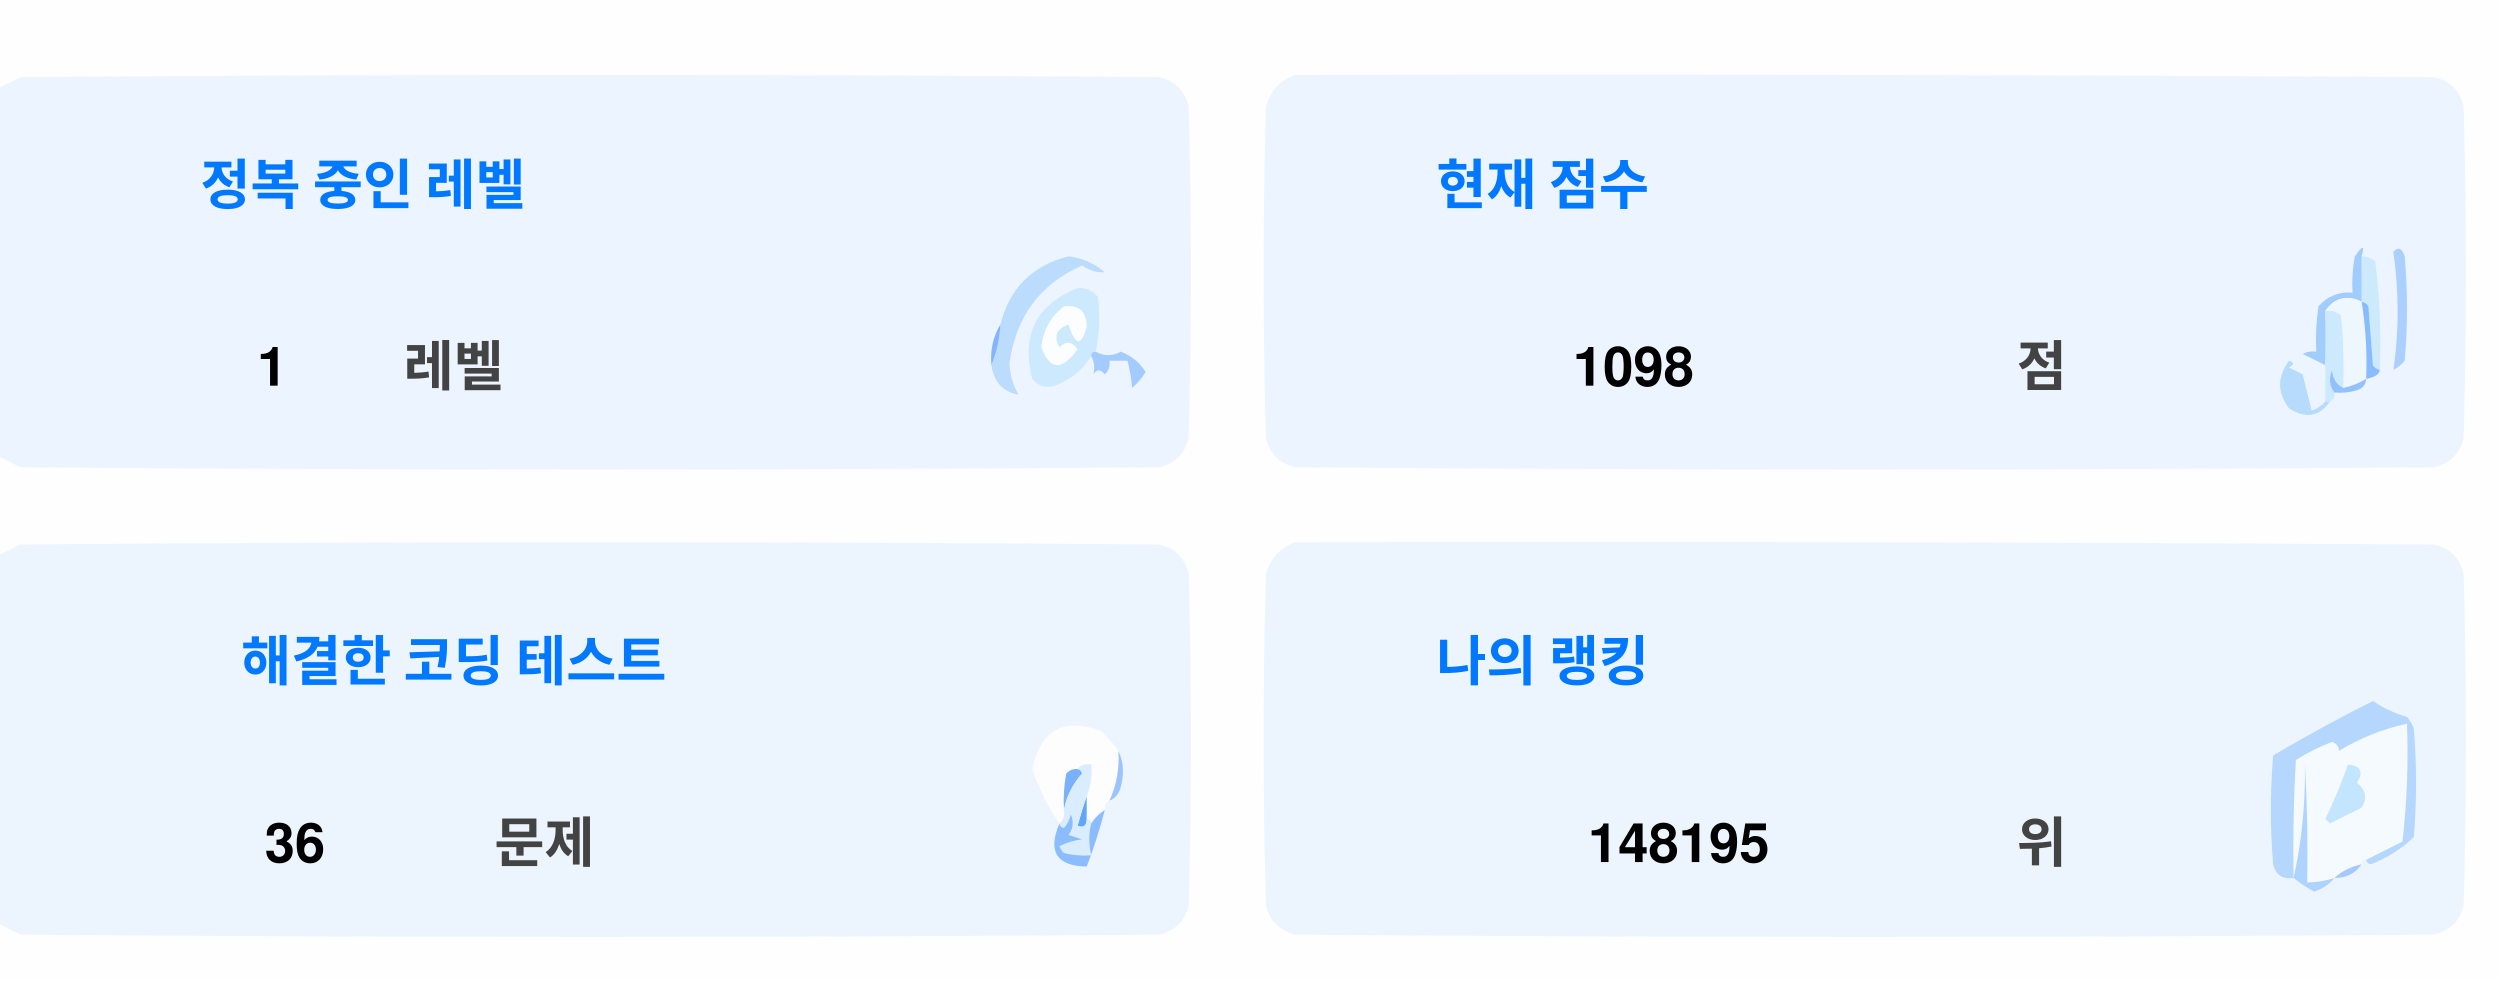
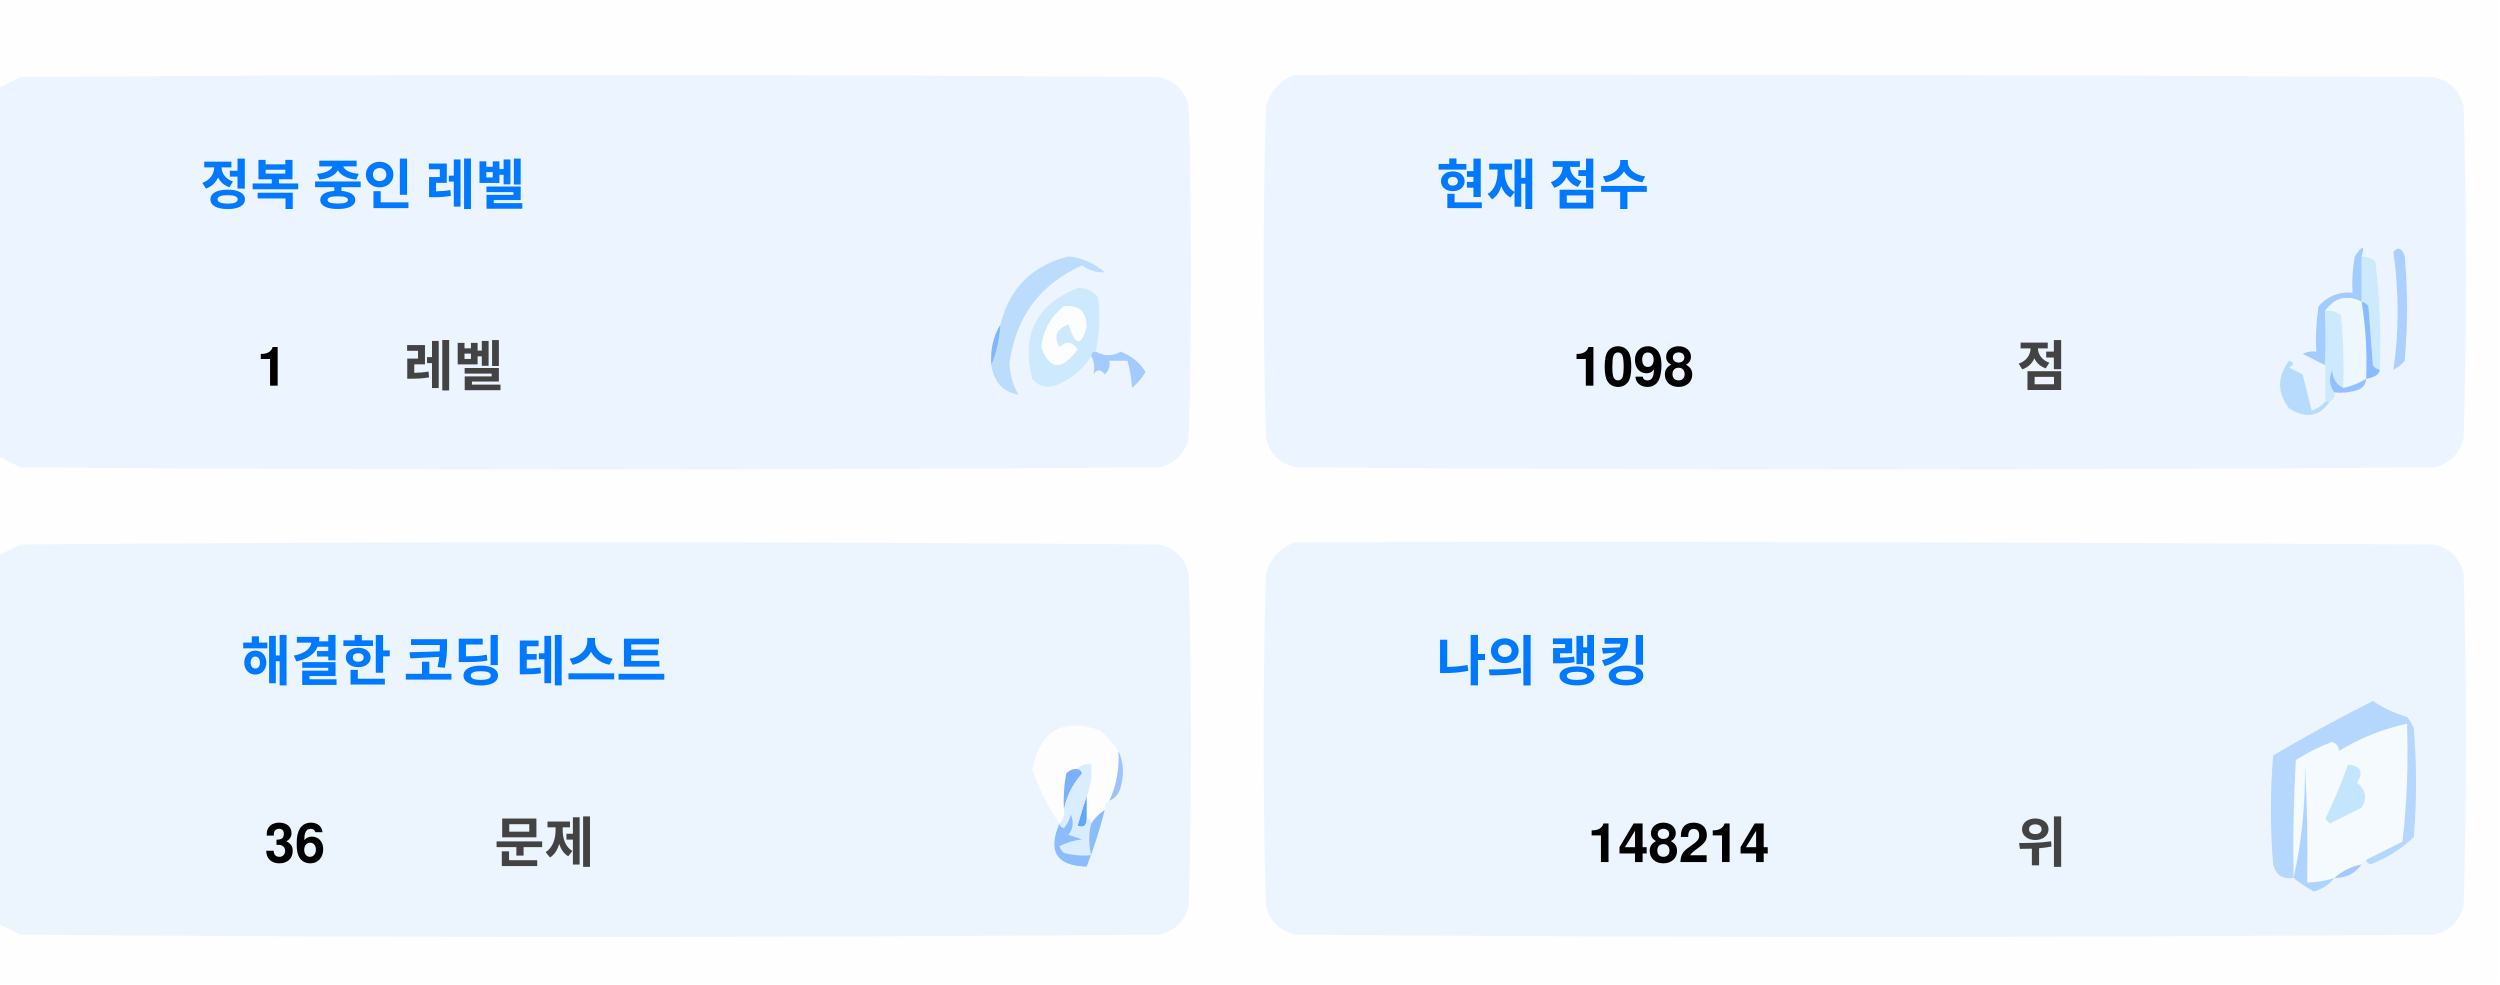
<svg xmlns="http://www.w3.org/2000/svg" version="1.1" width="551px" height="217px" style="shape-rendering:geometricPrecision; text-rendering:geometricPrecision; image-rendering:optimizeQuality; fill-rule:evenodd; clip-rule:evenodd">
  <style>.title {fill: #434343;font-size: 1rem;line-height: 1.5rem;font-weight: bold;font-family: -apple-system, BlinkMacSystemFont, Segoe UI, Helvetica, Arial, sans-serif, Apple Color Emoji, Segoe UI Emoji;}.desc {fill: #434343;font-size: 2.5rem;font-weight: bold;line-height: 1.5rem;font-family: -apple-system, BlinkMacSystemFont, Segoe UI, Helvetica, Arial, sans-serif, Apple Color Emoji, Segoe UI Emoji;}.desc-2 {fill: #434343;font-size: 1rem;font-weight: bold;line-height: 1.5rem;font-family: -apple-system, BlinkMacSystemFont, Segoe UI, Helvetica, Arial, sans-serif, Apple Color Emoji, Segoe UI Emoji;}.text, .desc {animation: twinkling 4s ease-in-out infinite;}@keyframes twinkling {40% { opacity: 1; }50% { opacity: 0.5; }60% { opacity: 1; }70% { opacity: 0.5; }80% { opacity: 1; }}</style>
  <g>
    <path style="opacity:1" fill="#fefefe" d="M -0.5,-0.5 C 183.167,-0.5 366.833,-0.5 550.5,-0.5C 550.5,71.833 550.5,144.167 550.5,216.5C 366.833,216.5 183.167,216.5 -0.5,216.5C -0.5,212.167 -0.5,207.833 -0.5,203.5C 1.14,204.32 2.807,205.153 4.5,206C 88.167,206.667 171.833,206.667 255.5,206C 259,205.167 261.167,203 262,199.5C 262.667,175.167 262.667,150.833 262,126.5C 261.167,123 259,120.833 255.5,120C 171.833,119.333 88.167,119.333 4.5,120C 2.807,120.847 1.14,121.68 -0.5,122.5C -0.5,115.167 -0.5,107.833 -0.5,100.5C 1.14,101.32 2.807,102.153 4.5,103C 88.167,103.667 171.833,103.667 255.5,103C 259,102.167 261.167,100 262,96.5C 262.667,72.167 262.667,47.833 262,23.5C 261.167,20 259,17.833 255.5,17C 171.833,16.333 88.167,16.333 4.5,17C 2.807,17.847 1.14,18.68 -0.5,19.5C -0.5,12.833 -0.5,6.167 -0.5,-0.5 Z" />
  </g>
  <g>
    <path style="opacity:1" fill="#ecf5ff" d="M -0.5,100.5 C -0.5,73.5 -0.5,46.5 -0.5,19.5C 1.14,18.68 2.807,17.847 4.5,17C 88.167,16.333 171.833,16.333 255.5,17C 259,17.833 261.167,20 262,23.5C 262.667,47.833 262.667,72.167 262,96.5C 261.167,100 259,102.167 255.5,103C 171.833,103.667 88.167,103.667 4.5,103C 2.807,102.153 1.14,101.32 -0.5,100.5 Z" />
  </g>
  <g>
    <path style="opacity:1" fill="#ecf5ff" d="M 285.5,16.5 C 369.167,16.333 452.834,16.5 536.5,17C 540,17.833 542.167,20 543,23.5C 543.667,47.833 543.667,72.167 543,96.5C 542.167,100 540,102.167 536.5,103C 452.833,103.667 369.167,103.667 285.5,103C 282,102.167 279.833,100 279,96.5C 278.333,72.167 278.333,47.833 279,23.5C 280.018,19.985 282.185,17.652 285.5,16.5 Z" />
  </g>
  <g>
    <path style="opacity:1" fill="#cdeafd" d="M 520.5,56.5 C 521.583,56.539 522.583,56.873 523.5,57.5C 524.498,65.472 524.831,73.472 524.5,81.5C 523.883,81.389 523.383,81.056 523,80.5C 522.667,76.167 522.333,71.833 522,67.5C 521.617,66.944 521.117,66.611 520.5,66.5C 520.5,63.167 520.5,59.833 520.5,56.5 Z" />
  </g>
  <g>
    <path style="opacity:1" fill="#abcfff" d="M 527.5,55.5 C 528.566,54.308 529.399,54.641 530,56.5C 530.667,64.167 530.667,71.833 530,79.5C 529.311,80.357 528.478,81.023 527.5,81.5C 528.758,73.08 528.758,64.414 527.5,55.5 Z" />
  </g>
  <g>
    <path style="opacity:1" fill="#bbdcfd" d="M 218.5,80.5 C 219.657,77.727 220.324,74.727 220.5,71.5C 222.49,63.51 227.49,58.51 235.5,56.5C 238.528,56.847 241.194,58.014 243.5,60C 241.744,60.141 240.078,59.641 238.5,58.5C 229.247,62.607 223.914,69.773 222.5,80C 222.565,82.526 223.232,84.859 224.5,87C 221.07,86.397 219.07,84.231 218.5,80.5 Z" />
  </g>
  <g>
    <path style="opacity:1" fill="#cde9fd" d="M 241.5,77.5 C 240.833,77.5 240.5,77.833 240.5,78.5C 238.628,81.529 235.961,83.695 232.5,85C 230.536,85.624 228.869,85.124 227.5,83.5C 225.021,73.791 228.354,67.124 237.5,63.5C 239.374,63.39 240.874,64.056 242,65.5C 242.497,69.524 242.331,73.524 241.5,77.5 Z" />
  </g>
  <g>
    <path style="opacity:1" fill="#fcfdfe" d="M 234.5,67.5 C 237.826,67.162 239.493,68.662 239.5,72C 238.334,76.434 237,76.267 235.5,71.5C 232.832,72.515 232.166,74.182 233.5,76.5C 235.017,75.089 236.351,75.256 237.5,77C 234.006,81.771 231.34,81.605 229.5,76.5C 229.904,72.771 231.571,69.771 234.5,67.5 Z" />
  </g>
  <g>
    <path style="opacity:1" fill="#a1ccfe" d="M 520.5,56.5 C 520.5,59.833 520.5,63.167 520.5,66.5C 517.238,64.922 514.572,65.589 512.5,68.5C 512.617,72.81 512.617,76.81 512.5,80.5C 510.86,79.68 509.193,78.847 507.5,78C 508.448,77.517 509.448,77.35 510.5,77.5C 510.335,74.15 510.502,70.817 511,67.5C 512.995,65.253 515.495,64.253 518.5,64.5C 518.336,61.813 518.503,59.146 519,56.5C 520.731,53.969 521.231,53.969 520.5,56.5 Z" />
  </g>
  <g>
    <path style="opacity:1" fill="#cde9fd" d="M 512.5,68.5 C 513.822,68.33 514.989,68.663 516,69.5C 516.499,74.823 516.666,80.156 516.5,85.5C 514.955,84.77 514.122,83.437 514,81.5C 513.22,83.387 513.387,85.054 514.5,86.5C 514.672,87.492 514.338,88.158 513.5,88.5C 513.167,88.5 512.833,88.5 512.5,88.5C 512.5,85.833 512.5,83.167 512.5,80.5C 512.617,76.81 512.617,72.81 512.5,68.5 Z" />
  </g>
  <g>
    <path style="opacity:1" fill="#eef6fe" d="M 520.5,66.5 C 521.407,72.106 521.74,77.773 521.5,83.5C 519.95,84.441 518.284,85.108 516.5,85.5C 516.666,80.156 516.499,74.823 516,69.5C 514.989,68.663 513.822,68.33 512.5,68.5C 514.572,65.589 517.238,64.922 520.5,66.5 Z" />
  </g>
  <g>
    <path style="opacity:1" fill="#88bcff" d="M 520.5,66.5 C 521.117,66.611 521.617,66.944 522,67.5C 522.333,71.833 522.667,76.167 523,80.5C 523.383,81.056 523.883,81.389 524.5,81.5C 524.445,82.469 523.445,83.136 521.5,83.5C 521.74,77.773 521.407,72.106 520.5,66.5 Z" />
  </g>
  <g>
    <path style="opacity:1" fill="#82b5fe" d="M 220.5,71.5 C 220.324,74.727 219.657,77.727 218.5,80.5C 218.215,77.171 218.882,74.171 220.5,71.5 Z" />
  </g>
  <g>
    <path style="opacity:1" fill="#a3cbfe" d="M 240.5,78.5 C 240.5,77.833 240.833,77.5 241.5,77.5C 243.391,78.536 245.224,78.536 247,77.5C 249.391,78.429 251.225,79.929 252.5,82C 251.681,83.319 250.681,84.486 249.5,85.5C 249.409,83.777 249.075,81.777 248.5,79.5C 247.167,79.5 245.833,79.5 244.5,79.5C 244.719,80.675 244.386,81.675 243.5,82.5C 242.575,81.359 241.741,81.359 241,82.5C 241.331,80.981 241.164,79.648 240.5,78.5 Z" />
  </g>
  <g>
    <path style="opacity:1" fill="#b7dbfd" d="M 512.5,88.5 C 512.833,88.5 513.167,88.5 513.5,88.5C 511.199,91.857 508.199,92.357 504.5,90C 501.872,86.535 501.872,83.035 504.5,79.5C 505.696,79.846 505.696,80.346 504.5,81C 505.5,81.5 506.5,82 507.5,82.5C 508.167,85.167 508.833,87.833 509.5,90.5C 510.739,90.058 511.739,89.391 512.5,88.5 Z" />
  </g>
  <g>
    <path style="opacity:1" fill="#92c1fe" d="M 516.5,85.5 C 518.284,85.108 519.95,84.441 521.5,83.5C 521.423,84.75 520.756,85.583 519.5,86C 517.866,86.493 516.199,86.66 514.5,86.5C 513.387,85.054 513.22,83.387 514,81.5C 514.122,83.437 514.955,84.77 516.5,85.5 Z" />
  </g>
  <g>
    <path style="opacity:1" fill="#ecf5fe" d="M -0.5,203.5 C -0.5,176.5 -0.5,149.5 -0.5,122.5C 1.14,121.68 2.807,120.847 4.5,120C 88.167,119.333 171.833,119.333 255.5,120C 259,120.833 261.167,123 262,126.5C 262.667,150.833 262.667,175.167 262,199.5C 261.167,203 259,205.167 255.5,206C 171.833,206.667 88.167,206.667 4.5,206C 2.807,205.153 1.14,204.32 -0.5,203.5 Z" />
  </g>
  <g>
    <path style="opacity:1" fill="#ecf5fe" d="M 285.5,119.5 C 369.167,119.333 452.834,119.5 536.5,120C 540,120.833 542.167,123 543,126.5C 543.667,150.833 543.667,175.167 543,199.5C 542.167,203 540,205.167 536.5,206C 452.833,206.667 369.167,206.667 285.5,206C 282,205.167 279.833,203 279,199.5C 278.333,175.167 278.333,150.833 279,126.5C 280.018,122.985 282.185,120.652 285.5,119.5 Z" />
  </g>
  <g>
    <path style="opacity:1" fill="#fdfdfe" d="M 246.5,165.5 C 246.758,169.367 246.092,173.034 244.5,176.5C 243.662,176.842 243.328,177.508 243.5,178.5C 242.272,179.306 241.272,180.306 240.5,181.5C 240.5,180.833 240.167,180.5 239.5,180.5C 239.5,178.833 239.5,177.167 239.5,175.5C 240.369,173.283 240.702,170.95 240.5,168.5C 239.209,168.263 238.209,168.596 237.5,169.5C 236.504,169.414 235.671,169.748 235,170.5C 234.503,173.146 234.336,175.813 234.5,178.5C 234.737,179.791 234.404,180.791 233.5,181.5C 230.986,177.806 228.986,173.806 227.5,169.5C 229.309,160.957 234.309,158.124 242.5,161C 244.07,162.397 245.404,163.897 246.5,165.5 Z" />
  </g>
  <g>
    <path style="opacity:1" fill="#f5faff" d="M 521.5,189.5 C 520.833,189.5 520.5,189.833 520.5,190.5C 518.181,190.992 516.181,191.992 514.5,193.5C 512.565,194.15 510.565,194.483 508.5,194.5C 508.666,185.827 508.5,177.16 508,168.5C 508.141,177.227 507.308,185.56 505.5,193.5C 505.334,184.827 505.5,176.16 506,167.5C 508.527,165.903 511.194,164.57 514,163.5C 515.011,163.892 515.511,164.559 515.5,165.5C 520.21,162.641 525.21,160.641 530.5,159.5C 530.831,168.192 530.498,176.859 529.5,185.5C 526.807,186.847 524.14,188.18 521.5,189.5 Z" />
  </g>
  <g>
    <path style="opacity:1" fill="#b6d7fd" d="M 521.5,189.5 C 524.14,188.18 526.807,186.847 529.5,185.5C 530.498,176.859 530.831,168.192 530.5,159.5C 525.21,160.641 520.21,162.641 515.5,165.5C 515.511,164.559 515.011,163.892 514,163.5C 511.194,164.57 508.527,165.903 506,167.5C 505.5,176.16 505.334,184.827 505.5,193.5C 503.089,193.863 501.589,192.863 501,190.5C 500.333,182.5 500.333,174.5 501,166.5C 508.173,162.246 515.507,158.246 523,154.5C 525.304,156.068 527.804,157.235 530.5,158C 531.126,158.75 531.626,159.584 532,160.5C 532.667,168.5 532.667,176.5 532,184.5C 529.292,187.111 526.125,189.111 522.5,190.5C 521.893,190.376 521.56,190.043 521.5,189.5 Z" />
  </g>
  <g>
    <path style="opacity:1" fill="#c3e5fe" d="M 517.5,168.5 C 520.317,168.801 520.984,170.134 519.5,172.5C 521.439,174.122 521.772,175.956 520.5,178C 518.167,179.167 515.833,180.333 513.5,181.5C 513.167,181.167 512.833,180.833 512.5,180.5C 514.414,176.515 516.081,172.515 517.5,168.5 Z" />
  </g>
  <g>
    <path style="opacity:1" fill="#7ab1fc" d="M 237.5,169.5 C 238.043,169.56 238.376,169.893 238.5,170.5C 236.395,172.836 235.062,175.503 234.5,178.5C 234.336,175.813 234.503,173.146 235,170.5C 235.671,169.748 236.504,169.414 237.5,169.5 Z" />
  </g>
  <g>
    <path style="opacity:1" fill="#afd3ff" d="M 514.5,193.5 C 513.378,194.947 511.878,195.947 510,196.5C 508.348,195.601 506.848,194.601 505.5,193.5C 507.308,185.56 508.141,177.227 508,168.5C 508.5,177.16 508.666,185.827 508.5,194.5C 510.565,194.483 512.565,194.15 514.5,193.5 Z" />
  </g>
  <g>
    <path style="opacity:1" fill="#9cc3fd" d="M 246.5,165.5 C 247.634,167.966 247.801,170.633 247,173.5C 246.623,174.942 245.79,175.942 244.5,176.5C 246.092,173.034 246.758,169.367 246.5,165.5 Z" />
  </g>
  <g>
    <path style="opacity:1" fill="#62a6fc" d="M 239.5,175.5 C 239.5,177.167 239.5,178.833 239.5,180.5C 239.483,182.028 238.816,182.528 237.5,182C 238.117,179.723 238.784,177.556 239.5,175.5 Z" />
  </g>
  <g>
    <path style="opacity:1" fill="#daedfe" d="M 237.5,169.5 C 238.209,168.596 239.209,168.263 240.5,168.5C 240.702,170.95 240.369,173.283 239.5,175.5C 238.784,177.556 238.117,179.723 237.5,182C 238.816,182.528 239.483,182.028 239.5,180.5C 240.167,180.5 240.5,180.833 240.5,181.5C 239.918,183.669 239.918,186.002 240.5,188.5C 238.473,188.662 236.473,188.495 234.5,188C 234.043,187.586 233.709,187.086 233.5,186.5C 235.078,185.702 236.744,185.202 238.5,185C 237.5,184.667 236.5,184.333 235.5,184C 236.554,182.612 236.72,181.112 236,179.5C 235.751,180.624 235.251,181.624 234.5,182.5C 233.893,182.376 233.56,182.043 233.5,181.5C 234.404,180.791 234.737,179.791 234.5,178.5C 235.062,175.503 236.395,172.836 238.5,170.5C 238.376,169.893 238.043,169.56 237.5,169.5 Z" />
  </g>
  <g>
    <path style="opacity:1" fill="#8bbcfd" d="M 243.5,178.5 C 242.395,182.803 241.062,186.969 239.5,191C 232.857,190.847 230.857,187.68 233.5,181.5C 233.56,182.043 233.893,182.376 234.5,182.5C 235.251,181.624 235.751,180.624 236,179.5C 236.72,181.112 236.554,182.612 235.5,184C 236.5,184.333 237.5,184.667 238.5,185C 236.744,185.202 235.078,185.702 233.5,186.5C 233.709,187.086 234.043,187.586 234.5,188C 236.473,188.495 238.473,188.662 240.5,188.5C 239.918,186.002 239.918,183.669 240.5,181.5C 241.272,180.306 242.272,179.306 243.5,178.5 Z" />
  </g>
  <g>
    <path style="opacity:1" fill="#a4c8ff" d="M 520.5,190.5 C 519.089,192.539 517.089,193.539 514.5,193.5C 516.181,191.992 518.181,190.992 520.5,190.5 Z" />
  </g>
  <text text-anchor="middle" x="80" y="45" class="title" style="fill:#0078ff;" stroke="#none" stroke-width="1">정복 중인 레벨</text>
  <text text-anchor="middle" x="60" y="85" class="desc" style="fill:#000000;" stroke="#none" stroke-width="1">1</text>
  <text text-anchor="middle" x="100" y="85" class="desc-2" style="fill:#434343;" stroke="#none" stroke-width="1">레벨</text>
  <text text-anchor="middle" x="340" y="45" class="title" style="fill:#0078ff;" stroke="#none" stroke-width="1">현재 점수</text>
  <text text-anchor="middle" x="360" y="85" class="desc" style="fill:#000000;" stroke="#none" stroke-width="1">1098</text>
  <text text-anchor="middle" x="450" y="85" class="desc-2" style="fill:#434343;" stroke="#none" stroke-width="1">점</text>
  <text text-anchor="middle" x="100" y="150" class="title" style="fill:#0078ff;" stroke="#none" stroke-width="1">해결한 코딩 테스트</text>
  <text text-anchor="middle" x="65" y="190" class="desc" style="fill:#000000;" stroke="#none" stroke-width="1">36</text>
  <text text-anchor="middle" x="120" y="190" class="desc-2" style="fill:#434343;" stroke="#none" stroke-width="1">문제</text>
  <text text-anchor="middle" x="340" y="150" class="title" style="fill:#0078ff;" stroke="#none" stroke-width="1">나의 랭킹</text>
-   <text text-anchor="middle" x="370" y="190" class="desc" style="fill:#000000;" stroke="#none" stroke-width="1">148195</text>
+   <text text-anchor="middle" x="370" y="190" class="desc" style="fill:#000000;" stroke="#none" stroke-width="1">148214</text>
  <text text-anchor="middle" x="450" y="190" class="desc-2" style="fill:#434343;" stroke="#none" stroke-width="1">위</text>
</svg>
